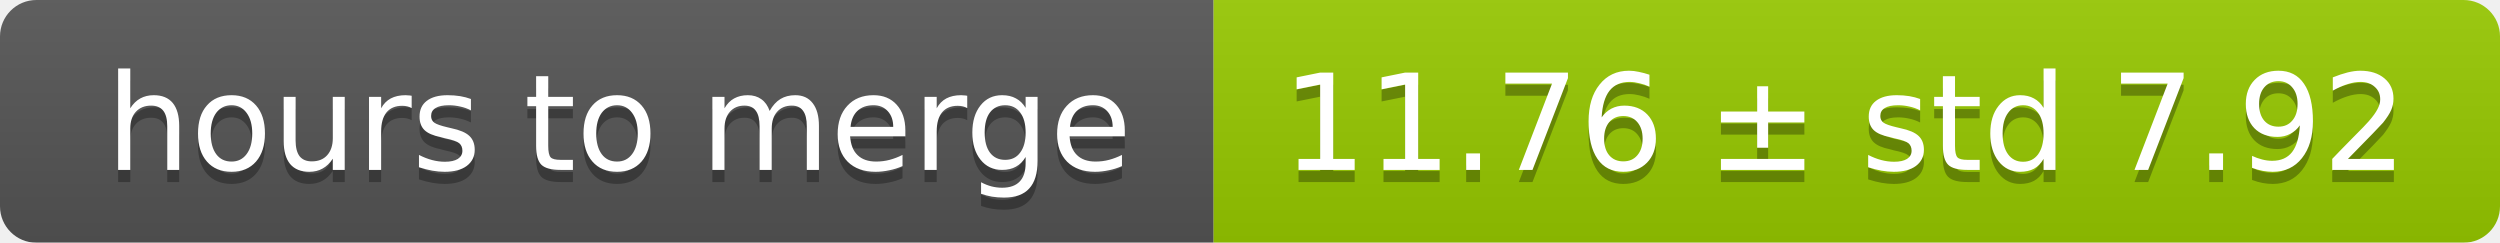
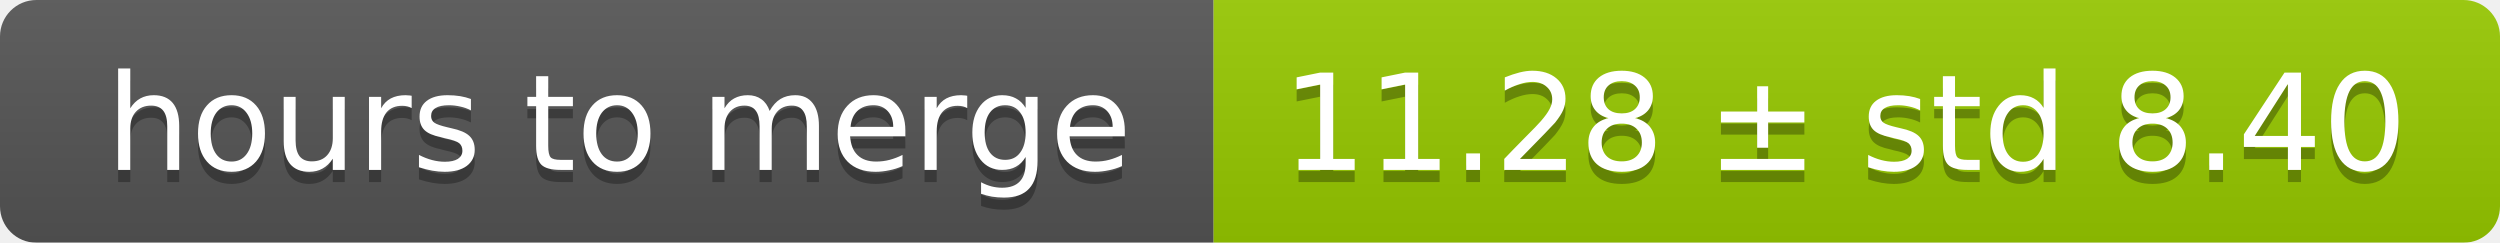
<svg xmlns="http://www.w3.org/2000/svg" width="206" height="20">
  <linearGradient id="smooth" x2="0" y2="100%">
    <stop offset="0" stop-color="#bbb" stop-opacity=".1" />
    <stop offset="1" stop-opacity=".1" />
  </linearGradient>
  <mask id="round">
    <rect width="206" height="20" rx="3" fill="#fff" />
  </mask>
  <g mask="url(#round)">
    <rect width="100" height="20" fill="#555" />
    <rect x="100" width="106" height="20" fill="#97ca00" />
    <rect width="206" height="20" fill="url(#smooth)" />
  </g>
  <g fill="#fff" text-anchor="middle" font-family="DejaVu Sans,Verdana,Geneva,sans-serif" font-size="11">
    <text x="51" y="15" fill="#010101" fill-opacity=".3">hours to merge</text>
    <text x="51" y="14">hours to merge</text>
-     <text x="152" y="15" fill="#010101" fill-opacity=".3">11.76 ± std 7.92</text>
-     <text x="152" y="14">11.76 ± std 7.92</text>
+     <text x="152" y="15" fill="#010101" fill-opacity=".3">11.28 ± std 8.40</text>
+     <text x="152" y="14">11.28 ± std 8.40</text>
  </g>
</svg>
